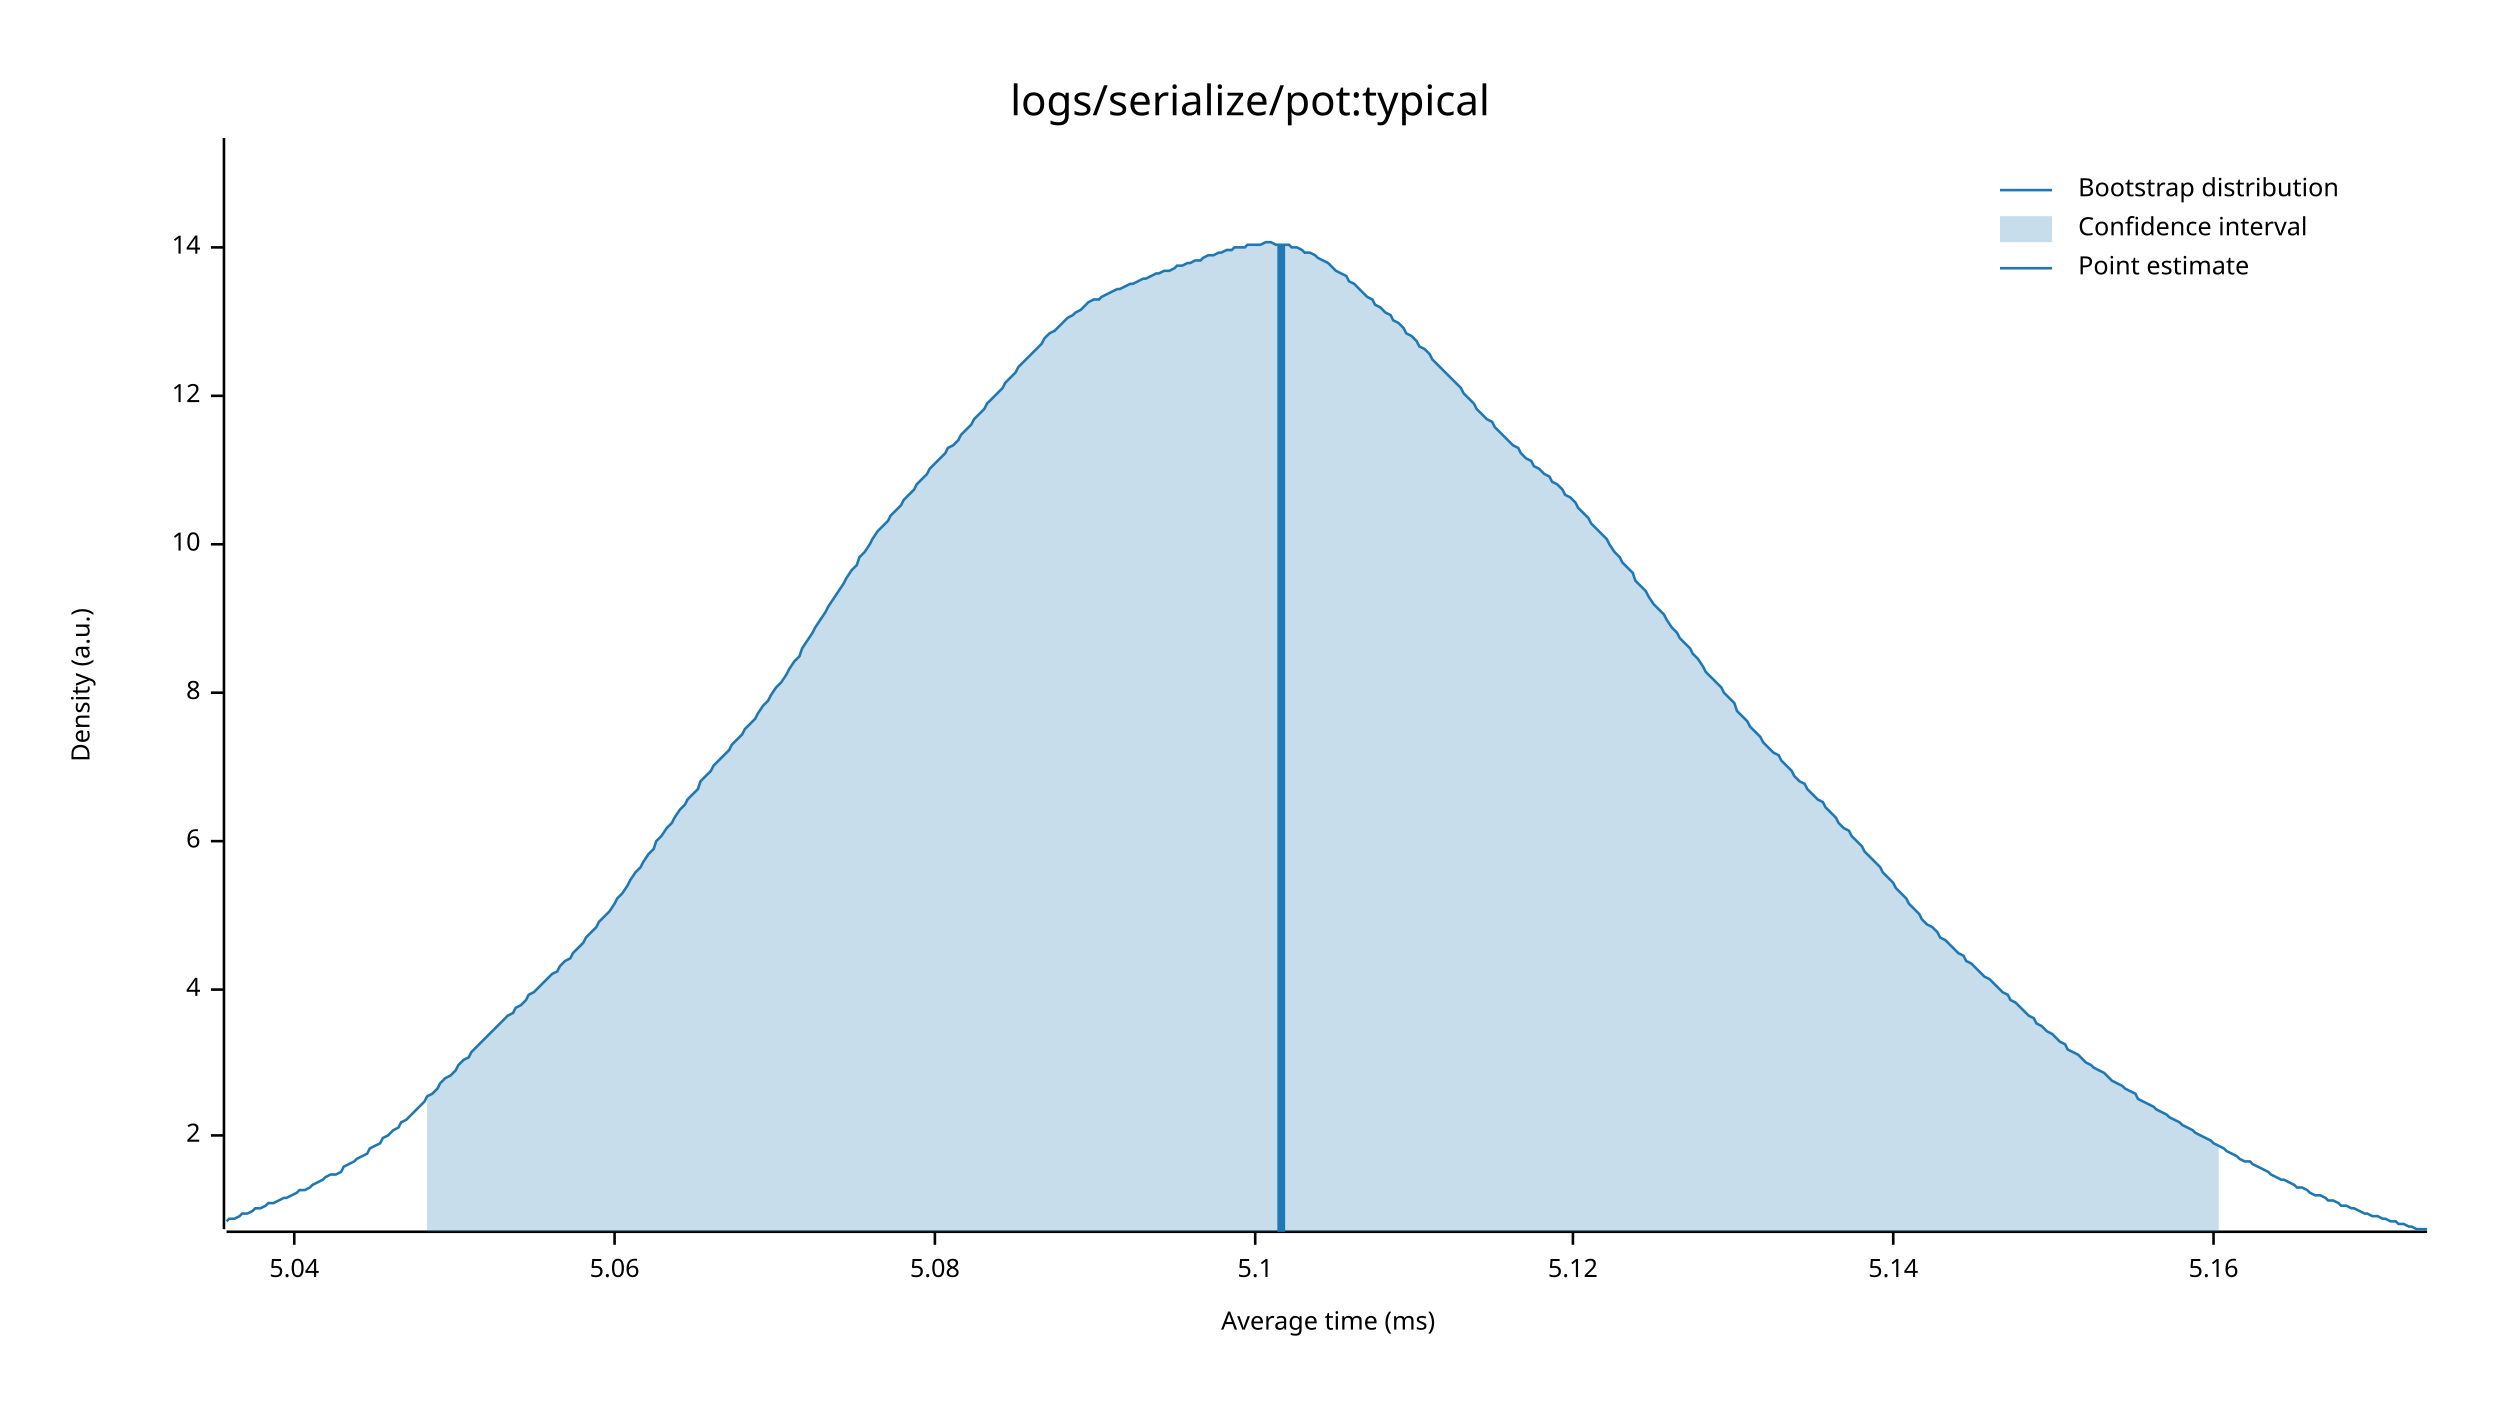
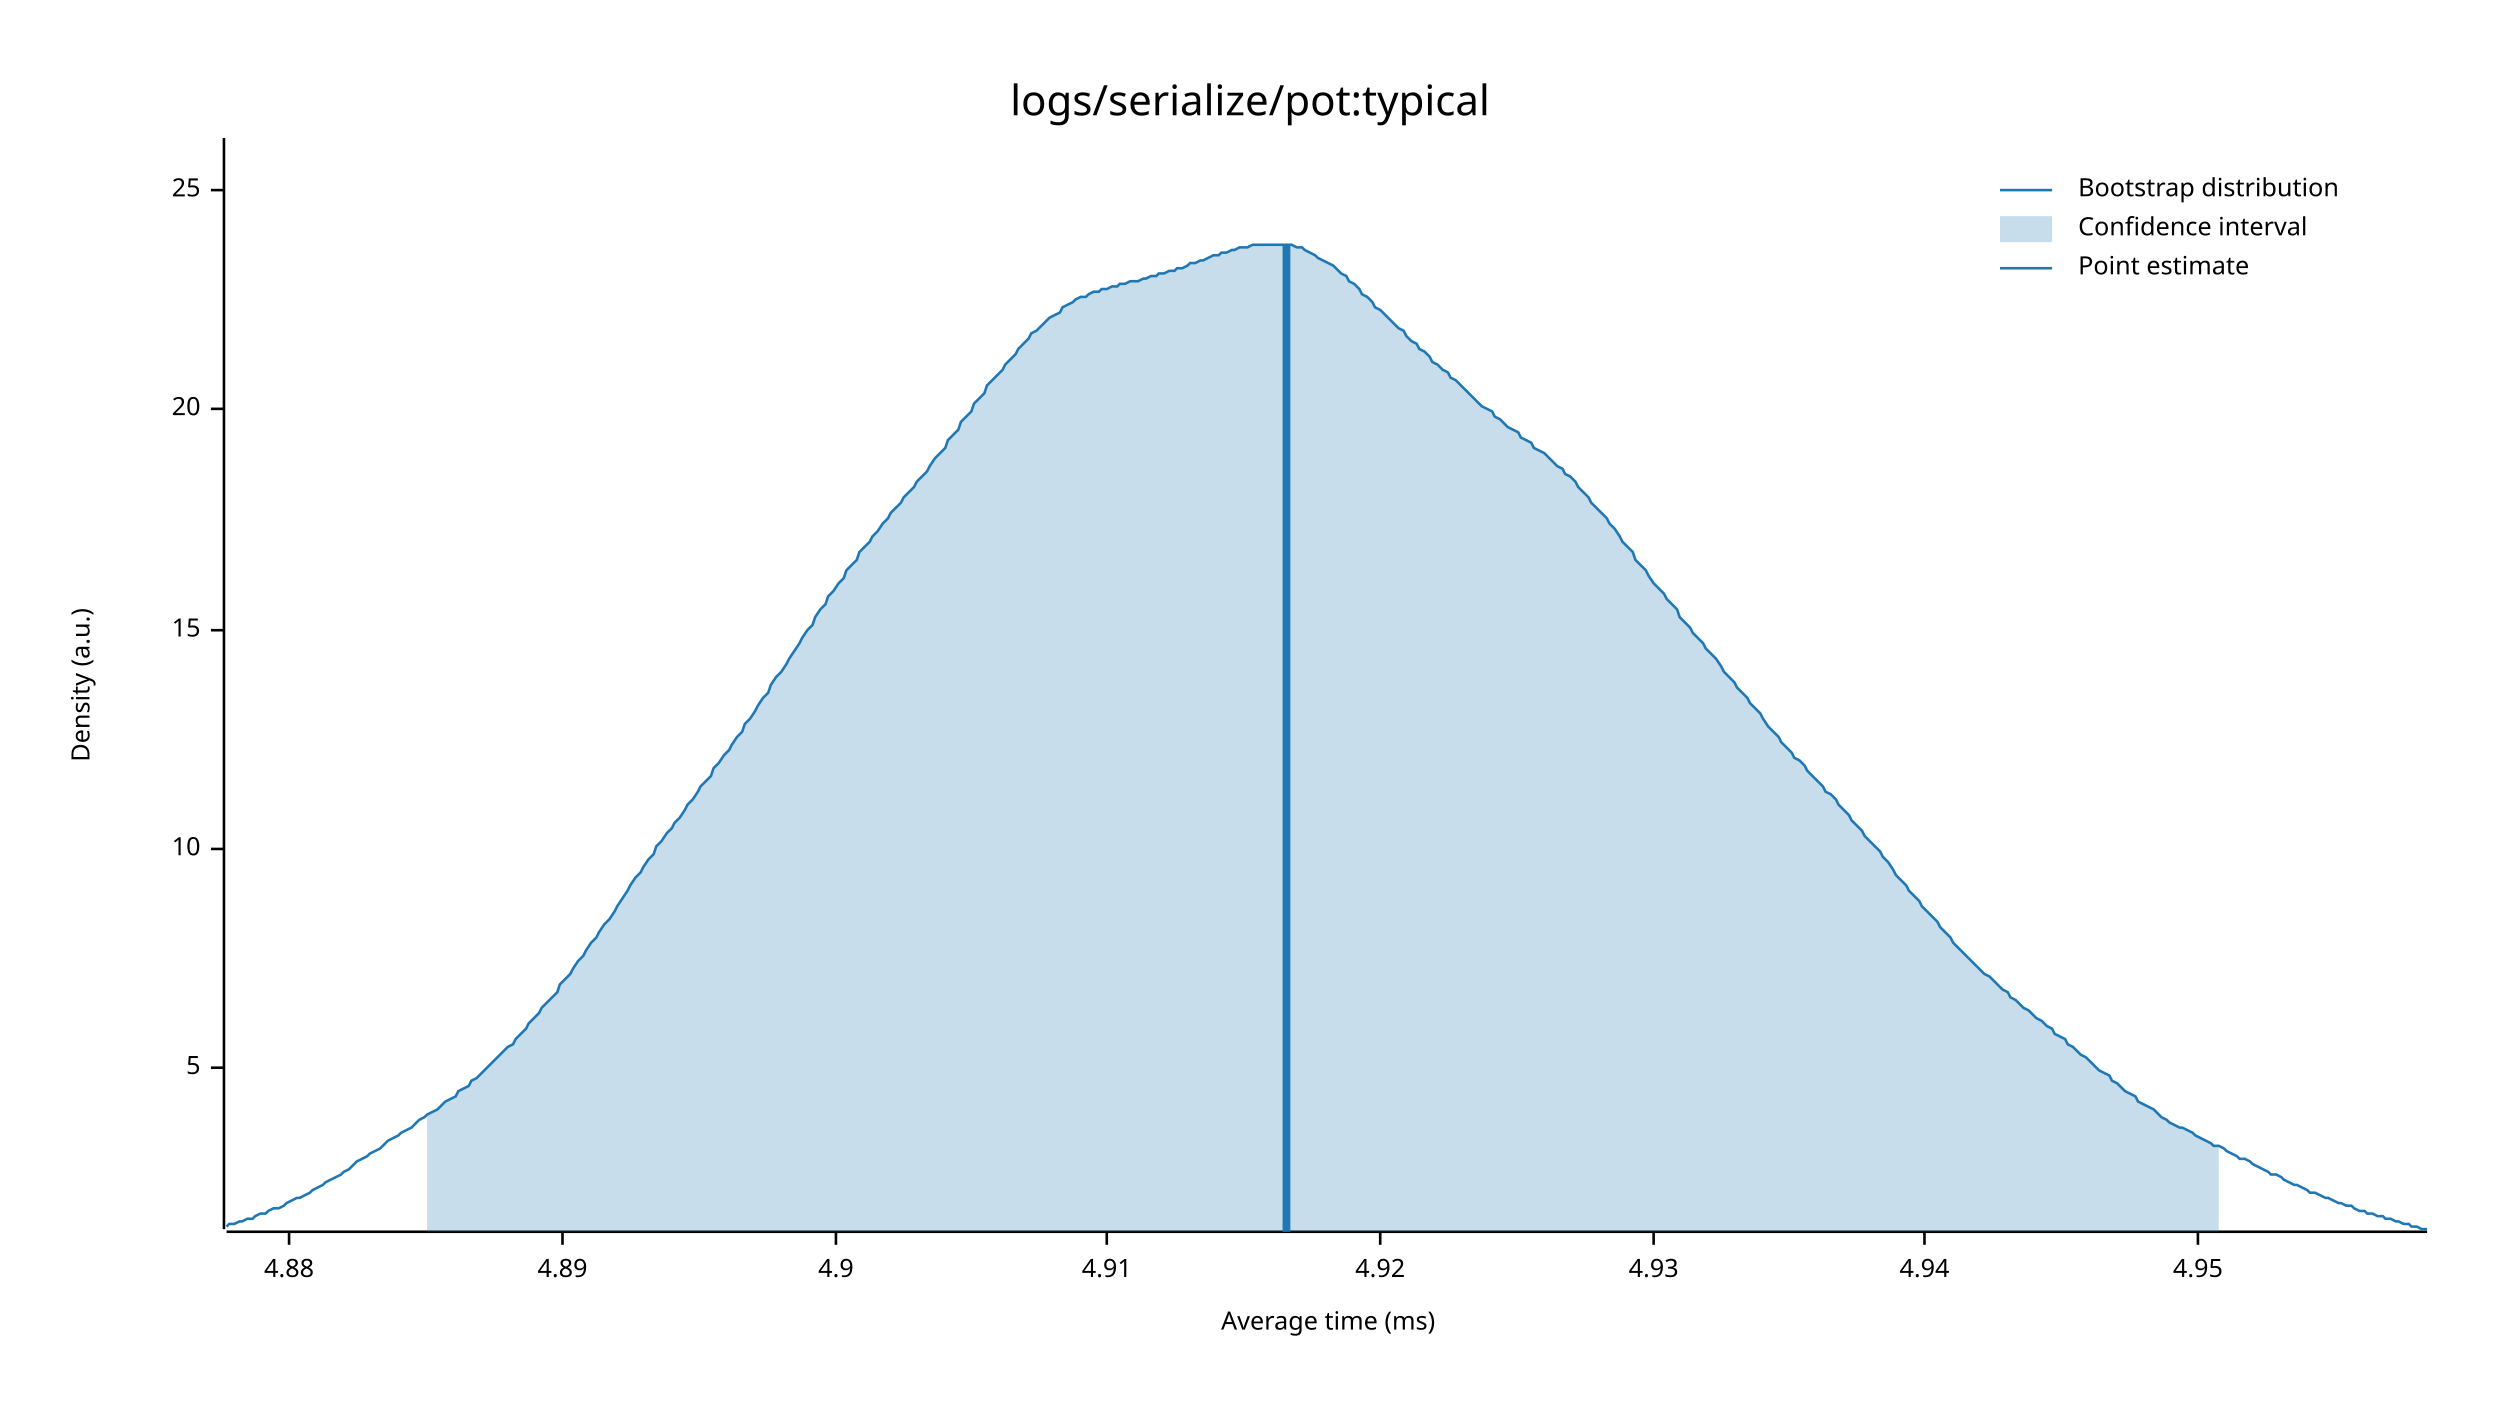
<svg xmlns="http://www.w3.org/2000/svg" style="background-color:#EEE;" width="960" height="540" viewBox="0 0 960 540">
  <text x="480" y="32" dy="0.76em" text-anchor="middle" font-family="sans-serif" font-size="16.129" opacity="1" fill="#000000">
logs/serialize/pot:typical
</text>
  <text x="27" y="263" dy="0.76em" text-anchor="middle" font-family="sans-serif" font-size="9.677" opacity="1" fill="#000000" transform="rotate(270, 27, 263)">
Density (a.u.)
</text>
  <text x="510" y="513" dy="-0.5ex" text-anchor="middle" font-family="sans-serif" font-size="9.677" opacity="1" fill="#000000">
Average time (ms)
</text>
  <polyline fill="none" opacity="1" stroke="#000000" stroke-width="1" points="86,53 86,472 " />
-   <text x="77" y="436" dy="0.5ex" text-anchor="end" font-family="sans-serif" font-size="9.677" opacity="1" fill="#000000">
- 2
+   <text x="77" y="410" dy="0.5ex" text-anchor="end" font-family="sans-serif" font-size="9.677" opacity="1" fill="#000000">
+ 5
</text>
-   <polyline fill="none" opacity="1" stroke="#000000" stroke-width="1" points="81,436 86,436 " />
-   <text x="77" y="380" dy="0.5ex" text-anchor="end" font-family="sans-serif" font-size="9.677" opacity="1" fill="#000000">
- 4
- </text>
-   <polyline fill="none" opacity="1" stroke="#000000" stroke-width="1" points="81,380 86,380 " />
-   <text x="77" y="323" dy="0.5ex" text-anchor="end" font-family="sans-serif" font-size="9.677" opacity="1" fill="#000000">
- 6
- </text>
-   <polyline fill="none" opacity="1" stroke="#000000" stroke-width="1" points="81,323 86,323 " />
-   <text x="77" y="266" dy="0.5ex" text-anchor="end" font-family="sans-serif" font-size="9.677" opacity="1" fill="#000000">
- 8
- </text>
-   <polyline fill="none" opacity="1" stroke="#000000" stroke-width="1" points="81,266 86,266 " />
-   <text x="77" y="209" dy="0.5ex" text-anchor="end" font-family="sans-serif" font-size="9.677" opacity="1" fill="#000000">
+   <polyline fill="none" opacity="1" stroke="#000000" stroke-width="1" points="81,410 86,410 " />
+   <text x="77" y="326" dy="0.5ex" text-anchor="end" font-family="sans-serif" font-size="9.677" opacity="1" fill="#000000">
10
</text>
-   <polyline fill="none" opacity="1" stroke="#000000" stroke-width="1" points="81,209 86,209 " />
-   <text x="77" y="152" dy="0.5ex" text-anchor="end" font-family="sans-serif" font-size="9.677" opacity="1" fill="#000000">
- 12
+   <polyline fill="none" opacity="1" stroke="#000000" stroke-width="1" points="81,326 86,326 " />
+   <text x="77" y="242" dy="0.5ex" text-anchor="end" font-family="sans-serif" font-size="9.677" opacity="1" fill="#000000">
+ 15
</text>
-   <polyline fill="none" opacity="1" stroke="#000000" stroke-width="1" points="81,152 86,152 " />
-   <text x="77" y="95" dy="0.5ex" text-anchor="end" font-family="sans-serif" font-size="9.677" opacity="1" fill="#000000">
- 14
+   <polyline fill="none" opacity="1" stroke="#000000" stroke-width="1" points="81,242 86,242 " />
+   <text x="77" y="157" dy="0.5ex" text-anchor="end" font-family="sans-serif" font-size="9.677" opacity="1" fill="#000000">
+ 20
</text>
-   <polyline fill="none" opacity="1" stroke="#000000" stroke-width="1" points="81,95 86,95 " />
+   <polyline fill="none" opacity="1" stroke="#000000" stroke-width="1" points="81,157 86,157 " />
+   <text x="77" y="73" dy="0.5ex" text-anchor="end" font-family="sans-serif" font-size="9.677" opacity="1" fill="#000000">
+ 25
+ </text>
+   <polyline fill="none" opacity="1" stroke="#000000" stroke-width="1" points="81,73 86,73 " />
  <polyline fill="none" opacity="1" stroke="#000000" stroke-width="1" points="87,473 932,473 " />
-   <text x="113" y="483" dy="0.76em" text-anchor="middle" font-family="sans-serif" font-size="9.677" opacity="1" fill="#000000">
- 5.04
+   <text x="111" y="483" dy="0.76em" text-anchor="middle" font-family="sans-serif" font-size="9.677" opacity="1" fill="#000000">
+ 4.88
</text>
-   <polyline fill="none" opacity="1" stroke="#000000" stroke-width="1" points="113,473 113,478 " />
-   <text x="236" y="483" dy="0.76em" text-anchor="middle" font-family="sans-serif" font-size="9.677" opacity="1" fill="#000000">
- 5.06
+   <polyline fill="none" opacity="1" stroke="#000000" stroke-width="1" points="111,473 111,478 " />
+   <text x="216" y="483" dy="0.76em" text-anchor="middle" font-family="sans-serif" font-size="9.677" opacity="1" fill="#000000">
+ 4.89
</text>
-   <polyline fill="none" opacity="1" stroke="#000000" stroke-width="1" points="236,473 236,478 " />
-   <text x="359" y="483" dy="0.76em" text-anchor="middle" font-family="sans-serif" font-size="9.677" opacity="1" fill="#000000">
- 5.08
+   <polyline fill="none" opacity="1" stroke="#000000" stroke-width="1" points="216,473 216,478 " />
+   <text x="321" y="483" dy="0.76em" text-anchor="middle" font-family="sans-serif" font-size="9.677" opacity="1" fill="#000000">
+ 4.9
</text>
-   <polyline fill="none" opacity="1" stroke="#000000" stroke-width="1" points="359,473 359,478 " />
-   <text x="482" y="483" dy="0.76em" text-anchor="middle" font-family="sans-serif" font-size="9.677" opacity="1" fill="#000000">
- 5.1
+   <polyline fill="none" opacity="1" stroke="#000000" stroke-width="1" points="321,473 321,478 " />
+   <text x="425" y="483" dy="0.76em" text-anchor="middle" font-family="sans-serif" font-size="9.677" opacity="1" fill="#000000">
+ 4.91
</text>
-   <polyline fill="none" opacity="1" stroke="#000000" stroke-width="1" points="482,473 482,478 " />
-   <text x="604" y="483" dy="0.76em" text-anchor="middle" font-family="sans-serif" font-size="9.677" opacity="1" fill="#000000">
- 5.12
+   <polyline fill="none" opacity="1" stroke="#000000" stroke-width="1" points="425,473 425,478 " />
+   <text x="530" y="483" dy="0.76em" text-anchor="middle" font-family="sans-serif" font-size="9.677" opacity="1" fill="#000000">
+ 4.92
</text>
-   <polyline fill="none" opacity="1" stroke="#000000" stroke-width="1" points="604,473 604,478 " />
-   <text x="727" y="483" dy="0.76em" text-anchor="middle" font-family="sans-serif" font-size="9.677" opacity="1" fill="#000000">
- 5.14
+   <polyline fill="none" opacity="1" stroke="#000000" stroke-width="1" points="530,473 530,478 " />
+   <text x="635" y="483" dy="0.76em" text-anchor="middle" font-family="sans-serif" font-size="9.677" opacity="1" fill="#000000">
+ 4.93
</text>
-   <polyline fill="none" opacity="1" stroke="#000000" stroke-width="1" points="727,473 727,478 " />
-   <text x="850" y="483" dy="0.76em" text-anchor="middle" font-family="sans-serif" font-size="9.677" opacity="1" fill="#000000">
- 5.16
+   <polyline fill="none" opacity="1" stroke="#000000" stroke-width="1" points="635,473 635,478 " />
+   <text x="739" y="483" dy="0.76em" text-anchor="middle" font-family="sans-serif" font-size="9.677" opacity="1" fill="#000000">
+ 4.94
</text>
-   <polyline fill="none" opacity="1" stroke="#000000" stroke-width="1" points="850,473 850,478 " />
-   <polyline fill="none" opacity="1" stroke="#1F78B4" stroke-width="1" points="87,469 88,468 90,468 92,467 93,466 95,466 97,465 98,464 100,464 102,463 103,462 105,462 107,461 109,460 110,460 112,459 114,458 115,457 117,457 119,456 120,455 122,454 124,453 125,452 127,451 129,451 131,450 132,448 134,447 136,446 137,445 139,444 141,443 142,441 144,440 146,439 147,437 149,436 151,434 153,433 154,431 156,430 158,428 159,427 161,425 163,423 164,421 166,420 168,418 169,416 171,414 173,413 175,411 176,409 178,407 180,406 181,404 183,402 185,400 186,399 188,397 190,395 191,394 193,392 195,390 197,389 198,387 200,386 202,384 203,382 205,381 207,379 208,378 210,376 212,374 214,373 215,371 217,369 219,368 220,366 222,364 224,362 225,360 227,358 229,356 230,354 232,352 234,350 236,347 237,345 239,343 241,340 242,338 244,335 246,333 247,331 249,328 251,326 252,323 254,321 256,318 258,316 259,314 261,311 263,309 264,307 266,305 268,303 269,300 271,298 273,296 274,294 276,292 278,290 280,288 281,286 283,284 285,282 286,280 288,278 290,276 291,274 293,271 295,269 296,267 298,264 300,262 302,259 303,257 305,254 307,252 308,249 310,246 312,243 313,241 315,238 317,235 318,233 320,230 322,227 324,224 325,222 327,219 329,217 330,214 332,212 334,209 335,207 337,204 339,202 341,200 342,198 344,196 346,194 347,192 349,190 351,188 352,186 354,184 356,182 357,180 359,178 361,176 363,174 364,172 366,171 368,169 369,167 371,165 373,163 374,161 376,159 378,157 379,155 381,153 383,151 385,149 386,147 388,145 390,143 391,141 393,139 395,137 396,136 398,134 400,132 401,130 403,128 405,127 407,125 408,124 410,122 412,121 413,120 415,119 417,117 418,116 420,115 422,115 423,114 425,113 427,112 429,111 430,111 432,110 434,109 435,109 437,108 439,107 440,107 442,106 444,105 445,105 447,104 449,104 451,103 452,102 454,102 456,101 457,101 459,100 461,100 462,99 464,98 466,98 468,97 469,97 471,96 473,96 474,95 476,95 478,95 479,94 481,94 483,94 484,94 486,93 488,93 490,94 491,94 493,94 495,94 496,95 498,95 500,96 501,97 503,97 505,98 506,99 508,100 510,101 512,103 513,104 515,105 517,106 518,108 520,109 522,111 523,112 525,114 527,115 528,117 530,118 532,120 534,121 535,123 537,124 539,126 540,128 542,129 544,131 545,133 547,134 549,136 550,138 552,140 554,142 556,144 557,145 559,147 561,149 562,151 564,153 566,155 567,157 569,159 571,161 573,162 574,164 576,166 578,168 579,169 581,171 583,172 584,174 586,176 588,177 589,179 591,180 593,182 595,183 596,185 598,186 600,188 601,190 603,191 605,193 606,195 608,197 610,199 611,201 613,203 615,205 617,207 618,209 620,212 622,214 623,216 625,218 627,220 628,223 630,225 632,227 633,229 635,232 637,234 639,236 640,238 642,241 644,243 645,245 647,247 649,249 650,251 652,253 654,256 655,258 657,260 659,262 661,264 662,266 664,268 666,270 667,273 669,275 671,277 672,279 674,281 676,283 677,285 679,287 681,289 683,290 684,292 686,294 688,296 689,298 691,300 693,301 694,303 696,305 698,307 700,308 701,310 703,312 705,314 706,316 708,318 710,319 711,321 713,323 715,325 716,327 718,329 720,331 722,333 723,335 725,337 727,339 728,341 730,343 732,345 733,347 735,349 737,351 738,353 740,355 742,356 744,358 745,360 747,361 749,363 750,364 752,366 754,367 755,369 757,370 759,372 760,373 762,375 764,376 766,378 767,379 769,381 771,382 772,384 774,385 776,387 777,388 779,390 781,391 782,393 784,394 786,396 788,397 789,398 791,400 793,401 794,403 796,404 798,405 799,406 801,408 803,409 804,410 806,411 808,412 810,414 811,415 813,416 815,417 816,418 818,419 820,420 821,422 823,423 825,424 827,425 828,426 830,427 832,428 833,429 835,430 837,431 838,432 840,433 842,434 843,435 845,436 847,437 849,438 850,439 852,440 854,441 855,442 857,443 859,444 860,445 862,446 864,446 865,447 867,448 869,449 871,450 872,451 874,452 876,453 877,453 879,454 881,455 882,456 884,456 886,457 887,458 889,459 891,459 893,460 894,461 896,461 898,462 899,463 901,463 903,464 904,464 906,465 908,466 909,466 911,467 913,467 915,468 916,468 918,469 920,469 921,470 923,470 925,471 926,471 928,472 930,472 932,472 " />
-   <polygon opacity="0.25" fill="#1F78B4" points="164,421 166,420 168,418 169,416 171,414 173,413 175,411 176,409 178,407 180,406 181,404 183,402 185,400 186,399 188,397 190,395 191,394 193,392 195,390 197,389 198,387 200,386 202,384 203,382 205,381 207,379 208,378 210,376 212,374 214,373 215,371 217,369 219,368 220,366 222,364 224,362 225,360 227,358 229,356 230,354 232,352 234,350 236,347 237,345 239,343 241,340 242,338 244,335 246,333 247,331 249,328 251,326 252,323 254,321 256,318 258,316 259,314 261,311 263,309 264,307 266,305 268,303 269,300 271,298 273,296 274,294 276,292 278,290 280,288 281,286 283,284 285,282 286,280 288,278 290,276 291,274 293,271 295,269 296,267 298,264 300,262 302,259 303,257 305,254 307,252 308,249 310,246 312,243 313,241 315,238 317,235 318,233 320,230 322,227 324,224 325,222 327,219 329,217 330,214 332,212 334,209 335,207 337,204 339,202 341,200 342,198 344,196 346,194 347,192 349,190 351,188 352,186 354,184 356,182 357,180 359,178 361,176 363,174 364,172 366,171 368,169 369,167 371,165 373,163 374,161 376,159 378,157 379,155 381,153 383,151 385,149 386,147 388,145 390,143 391,141 393,139 395,137 396,136 398,134 400,132 401,130 403,128 405,127 407,125 408,124 410,122 412,121 413,120 415,119 417,117 418,116 420,115 422,115 423,114 425,113 427,112 429,111 430,111 432,110 434,109 435,109 437,108 439,107 440,107 442,106 444,105 445,105 447,104 449,104 451,103 452,102 454,102 456,101 457,101 459,100 461,100 462,99 464,98 466,98 468,97 469,97 471,96 473,96 474,95 476,95 478,95 479,94 481,94 483,94 484,94 486,93 488,93 490,94 491,94 493,94 495,94 496,95 498,95 500,96 501,97 503,97 505,98 506,99 508,100 510,101 512,103 513,104 515,105 517,106 518,108 520,109 522,111 523,112 525,114 527,115 528,117 530,118 532,120 534,121 535,123 537,124 539,126 540,128 542,129 544,131 545,133 547,134 549,136 550,138 552,140 554,142 556,144 557,145 559,147 561,149 562,151 564,153 566,155 567,157 569,159 571,161 573,162 574,164 576,166 578,168 579,169 581,171 583,172 584,174 586,176 588,177 589,179 591,180 593,182 595,183 596,185 598,186 600,188 601,190 603,191 605,193 606,195 608,197 610,199 611,201 613,203 615,205 617,207 618,209 620,212 622,214 623,216 625,218 627,220 628,223 630,225 632,227 633,229 635,232 637,234 639,236 640,238 642,241 644,243 645,245 647,247 649,249 650,251 652,253 654,256 655,258 657,260 659,262 661,264 662,266 664,268 666,270 667,273 669,275 671,277 672,279 674,281 676,283 677,285 679,287 681,289 683,290 684,292 686,294 688,296 689,298 691,300 693,301 694,303 696,305 698,307 700,308 701,310 703,312 705,314 706,316 708,318 710,319 711,321 713,323 715,325 716,327 718,329 720,331 722,333 723,335 725,337 727,339 728,341 730,343 732,345 733,347 735,349 737,351 738,353 740,355 742,356 744,358 745,360 747,361 749,363 750,364 752,366 754,367 755,369 757,370 759,372 760,373 762,375 764,376 766,378 767,379 769,381 771,382 772,384 774,385 776,387 777,388 779,390 781,391 782,393 784,394 786,396 788,397 789,398 791,400 793,401 794,403 796,404 798,405 799,406 801,408 803,409 804,410 806,411 808,412 810,414 811,415 813,416 815,417 816,418 818,419 820,420 821,422 823,423 825,424 827,425 828,426 830,427 832,428 833,429 835,430 837,431 838,432 840,433 842,434 843,435 845,436 847,437 849,438 850,439 852,440 852,473 164,473 " />
-   <polyline fill="none" opacity="1" stroke="#1F78B4" stroke-width="3" points="492,473 492,94 " />
+   <polyline fill="none" opacity="1" stroke="#000000" stroke-width="1" points="739,473 739,478 " />
+   <text x="844" y="483" dy="0.76em" text-anchor="middle" font-family="sans-serif" font-size="9.677" opacity="1" fill="#000000">
+ 4.95
+ </text>
+   <polyline fill="none" opacity="1" stroke="#000000" stroke-width="1" points="844,473 844,478 " />
+   <polyline fill="none" opacity="1" stroke="#1F78B4" stroke-width="1" points="87,471 88,470 90,470 92,469 93,469 95,468 97,468 98,467 100,466 102,466 103,465 105,464 107,464 109,463 110,462 112,461 114,460 115,460 117,459 119,458 120,457 122,456 124,455 125,454 127,453 129,452 131,451 132,450 134,449 136,447 137,446 139,445 141,444 142,443 144,442 146,441 147,440 149,438 151,437 153,436 154,435 156,434 158,433 159,432 161,430 163,429 164,428 166,427 168,426 169,425 171,423 173,422 175,421 176,419 178,418 180,417 181,415 183,414 185,412 186,411 188,409 190,407 191,406 193,404 195,402 197,401 198,399 200,397 202,395 203,393 205,391 207,389 208,387 210,385 212,383 214,381 215,378 217,376 219,374 220,372 222,369 224,367 225,365 227,362 229,360 230,358 232,355 234,353 236,350 237,348 239,345 241,342 242,340 244,337 246,335 247,333 249,330 251,328 252,325 254,323 256,320 258,318 259,316 261,314 263,311 264,309 266,307 268,304 269,302 271,300 273,298 274,295 276,293 278,290 280,288 281,286 283,283 285,281 286,278 288,276 290,273 291,271 293,268 295,266 296,263 298,260 300,258 302,255 303,253 305,250 307,247 308,245 310,242 312,240 313,237 315,234 317,232 318,229 320,227 322,224 324,222 325,219 327,217 329,215 330,212 332,210 334,208 335,206 337,204 339,201 341,199 342,197 344,195 346,193 347,191 349,189 351,187 352,185 354,183 356,181 357,179 359,176 361,174 363,172 364,169 366,167 368,165 369,162 371,160 373,158 374,155 376,153 378,151 379,148 381,146 383,144 385,142 386,140 388,138 390,136 391,134 393,132 395,130 396,128 398,127 400,125 401,124 403,122 405,121 407,120 408,118 410,117 412,116 413,115 415,114 417,114 418,113 420,112 422,112 423,111 425,111 427,110 429,110 430,109 432,109 434,108 435,108 437,108 439,107 440,107 442,106 444,106 445,105 447,105 449,104 451,104 452,103 454,103 456,102 457,101 459,101 461,100 462,100 464,99 466,98 468,98 469,97 471,97 473,96 474,96 476,95 478,95 479,95 481,94 483,94 484,94 486,94 488,94 490,94 491,94 493,94 495,94 496,94 498,95 500,95 501,96 503,97 505,98 506,99 508,100 510,101 512,102 513,103 515,105 517,106 518,108 520,109 522,111 523,113 525,114 527,116 528,118 530,119 532,121 534,123 535,124 537,126 539,127 540,129 542,131 544,132 545,134 547,135 549,137 550,139 552,140 554,142 556,143 557,145 559,146 561,148 562,149 564,151 566,153 567,154 569,156 571,157 573,158 574,160 576,161 578,163 579,164 581,165 583,166 584,168 586,169 588,170 589,172 591,173 593,174 595,176 596,177 598,179 600,180 601,182 603,183 605,185 606,187 608,189 610,191 611,193 613,195 615,197 617,199 618,201 620,203 622,206 623,208 625,210 627,212 628,215 630,217 632,219 633,221 635,224 637,226 639,228 640,230 642,232 644,234 645,237 647,239 649,241 650,243 652,245 654,247 655,249 657,251 659,253 661,256 662,258 664,260 666,262 667,264 669,266 671,268 672,270 674,272 676,274 677,276 679,279 681,281 683,283 684,285 686,287 688,289 689,291 691,292 693,294 694,296 696,298 698,300 700,302 701,304 703,305 705,307 706,309 708,311 710,313 711,315 713,317 715,319 716,321 718,323 720,325 722,327 723,329 725,331 727,334 728,336 730,338 732,340 733,342 735,344 737,346 738,348 740,350 742,352 744,354 745,356 747,358 749,360 750,362 752,364 754,366 755,367 757,369 759,371 760,372 762,374 764,375 766,377 767,378 769,380 771,381 772,383 774,384 776,386 777,387 779,388 781,390 782,391 784,392 786,394 788,395 789,397 791,398 793,399 794,401 796,402 798,404 799,405 801,406 803,408 804,409 806,411 808,412 810,413 811,415 813,416 815,418 816,419 818,420 820,421 821,423 823,424 825,425 827,426 828,427 830,429 832,430 833,431 835,432 837,433 838,433 840,434 842,435 843,436 845,437 847,438 849,439 850,440 852,440 854,441 855,442 857,443 859,444 860,445 862,445 864,446 865,447 867,448 869,449 871,450 872,451 874,451 876,452 877,453 879,454 881,455 882,455 884,456 886,457 887,458 889,458 891,459 893,460 894,460 896,461 898,462 899,462 901,463 903,463 904,464 906,465 908,465 909,466 911,466 913,467 915,467 916,468 918,468 920,469 921,469 923,470 925,470 926,471 928,471 930,472 932,472 " />
+   <polygon opacity="0.25" fill="#1F78B4" points="164,428 166,427 168,426 169,425 171,423 173,422 175,421 176,419 178,418 180,417 181,415 183,414 185,412 186,411 188,409 190,407 191,406 193,404 195,402 197,401 198,399 200,397 202,395 203,393 205,391 207,389 208,387 210,385 212,383 214,381 215,378 217,376 219,374 220,372 222,369 224,367 225,365 227,362 229,360 230,358 232,355 234,353 236,350 237,348 239,345 241,342 242,340 244,337 246,335 247,333 249,330 251,328 252,325 254,323 256,320 258,318 259,316 261,314 263,311 264,309 266,307 268,304 269,302 271,300 273,298 274,295 276,293 278,290 280,288 281,286 283,283 285,281 286,278 288,276 290,273 291,271 293,268 295,266 296,263 298,260 300,258 302,255 303,253 305,250 307,247 308,245 310,242 312,240 313,237 315,234 317,232 318,229 320,227 322,224 324,222 325,219 327,217 329,215 330,212 332,210 334,208 335,206 337,204 339,201 341,199 342,197 344,195 346,193 347,191 349,189 351,187 352,185 354,183 356,181 357,179 359,176 361,174 363,172 364,169 366,167 368,165 369,162 371,160 373,158 374,155 376,153 378,151 379,148 381,146 383,144 385,142 386,140 388,138 390,136 391,134 393,132 395,130 396,128 398,127 400,125 401,124 403,122 405,121 407,120 408,118 410,117 412,116 413,115 415,114 417,114 418,113 420,112 422,112 423,111 425,111 427,110 429,110 430,109 432,109 434,108 435,108 437,108 439,107 440,107 442,106 444,106 445,105 447,105 449,104 451,104 452,103 454,103 456,102 457,101 459,101 461,100 462,100 464,99 466,98 468,98 469,97 471,97 473,96 474,96 476,95 478,95 479,95 481,94 483,94 484,94 486,94 488,94 490,94 491,94 493,94 495,94 496,94 498,95 500,95 501,96 503,97 505,98 506,99 508,100 510,101 512,102 513,103 515,105 517,106 518,108 520,109 522,111 523,113 525,114 527,116 528,118 530,119 532,121 534,123 535,124 537,126 539,127 540,129 542,131 544,132 545,134 547,135 549,137 550,139 552,140 554,142 556,143 557,145 559,146 561,148 562,149 564,151 566,153 567,154 569,156 571,157 573,158 574,160 576,161 578,163 579,164 581,165 583,166 584,168 586,169 588,170 589,172 591,173 593,174 595,176 596,177 598,179 600,180 601,182 603,183 605,185 606,187 608,189 610,191 611,193 613,195 615,197 617,199 618,201 620,203 622,206 623,208 625,210 627,212 628,215 630,217 632,219 633,221 635,224 637,226 639,228 640,230 642,232 644,234 645,237 647,239 649,241 650,243 652,245 654,247 655,249 657,251 659,253 661,256 662,258 664,260 666,262 667,264 669,266 671,268 672,270 674,272 676,274 677,276 679,279 681,281 683,283 684,285 686,287 688,289 689,291 691,292 693,294 694,296 696,298 698,300 700,302 701,304 703,305 705,307 706,309 708,311 710,313 711,315 713,317 715,319 716,321 718,323 720,325 722,327 723,329 725,331 727,334 728,336 730,338 732,340 733,342 735,344 737,346 738,348 740,350 742,352 744,354 745,356 747,358 749,360 750,362 752,364 754,366 755,367 757,369 759,371 760,372 762,374 764,375 766,377 767,378 769,380 771,381 772,383 774,384 776,386 777,387 779,388 781,390 782,391 784,392 786,394 788,395 789,397 791,398 793,399 794,401 796,402 798,404 799,405 801,406 803,408 804,409 806,411 808,412 810,413 811,415 813,416 815,418 816,419 818,420 820,421 821,423 823,424 825,425 827,426 828,427 830,429 832,430 833,431 835,432 837,433 838,433 840,434 842,435 843,436 845,437 847,438 849,439 850,440 852,440 852,473 164,473 " />
+   <polyline fill="none" opacity="1" stroke="#1F78B4" stroke-width="3" points="494,473 494,94 " />
  <text x="798" y="68" dy="0.76em" text-anchor="start" font-family="sans-serif" font-size="9.677" opacity="1" fill="#000000">
Bootstrap distribution
</text>
  <text x="798" y="83" dy="0.76em" text-anchor="start" font-family="sans-serif" font-size="9.677" opacity="1" fill="#000000">
Confidence interval
</text>
  <text x="798" y="98" dy="0.76em" text-anchor="start" font-family="sans-serif" font-size="9.677" opacity="1" fill="#000000">
Point estimate
</text>
  <polyline fill="none" opacity="1" stroke="#1F78B4" stroke-width="1" points="768,73 788,73 " />
  <rect x="768" y="83" width="20" height="10" opacity="0.25" fill="#1F78B4" stroke="none" />
  <polyline fill="none" opacity="1" stroke="#1F78B4" stroke-width="1" points="768,103 788,103 " />
</svg>
